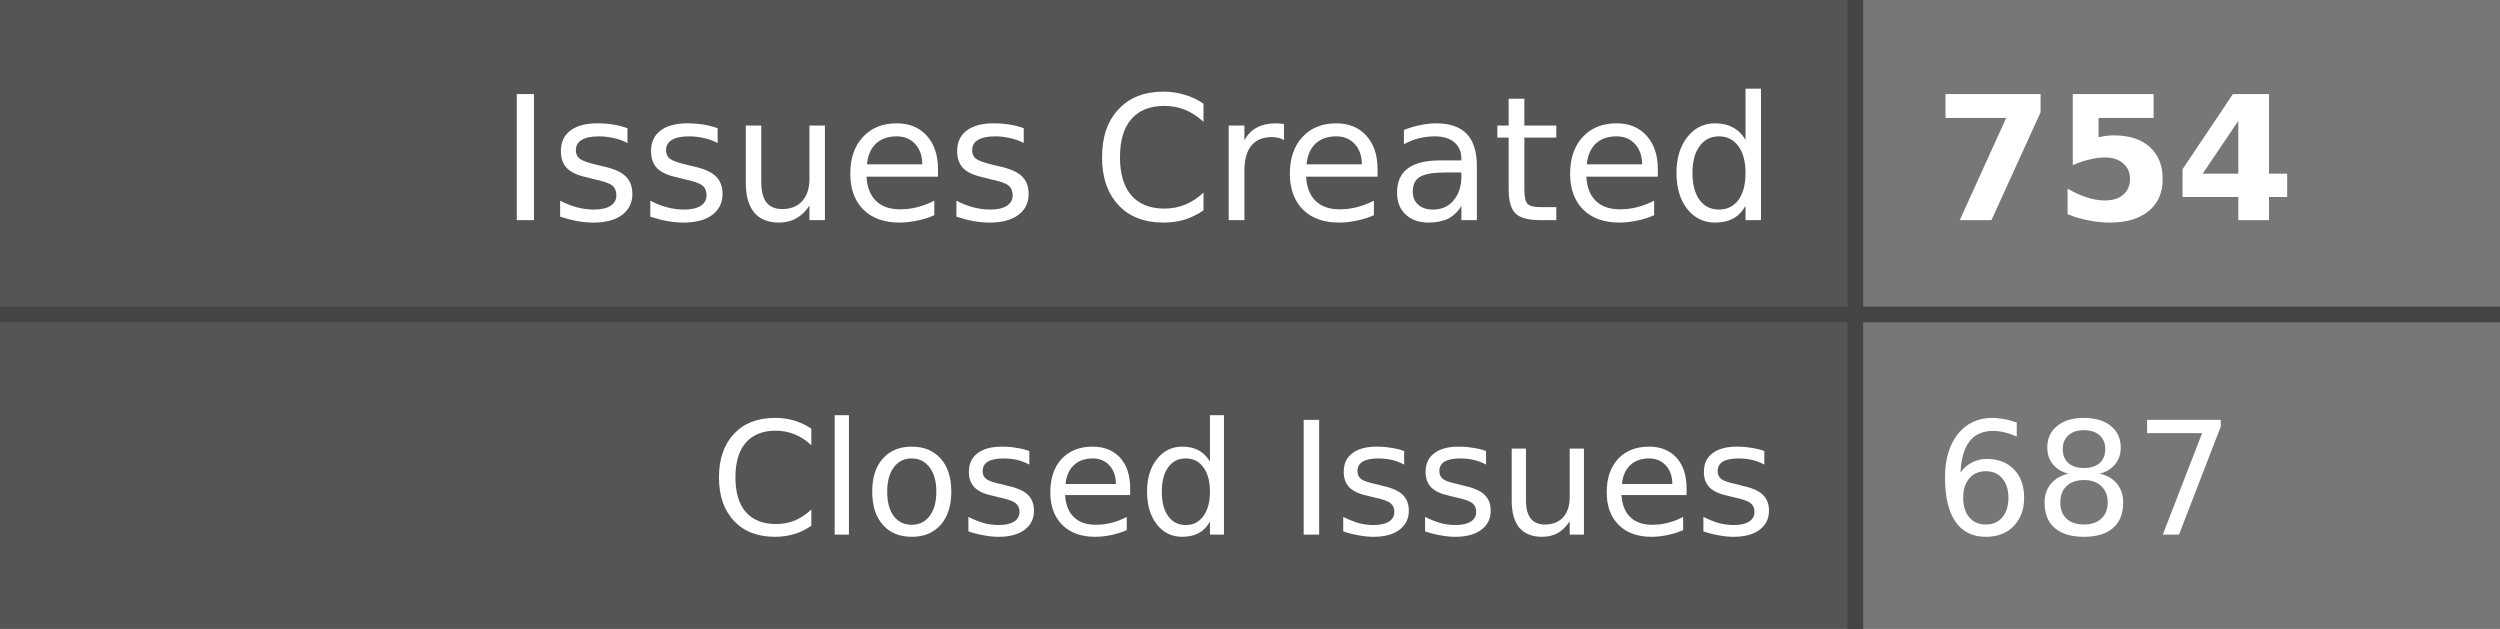
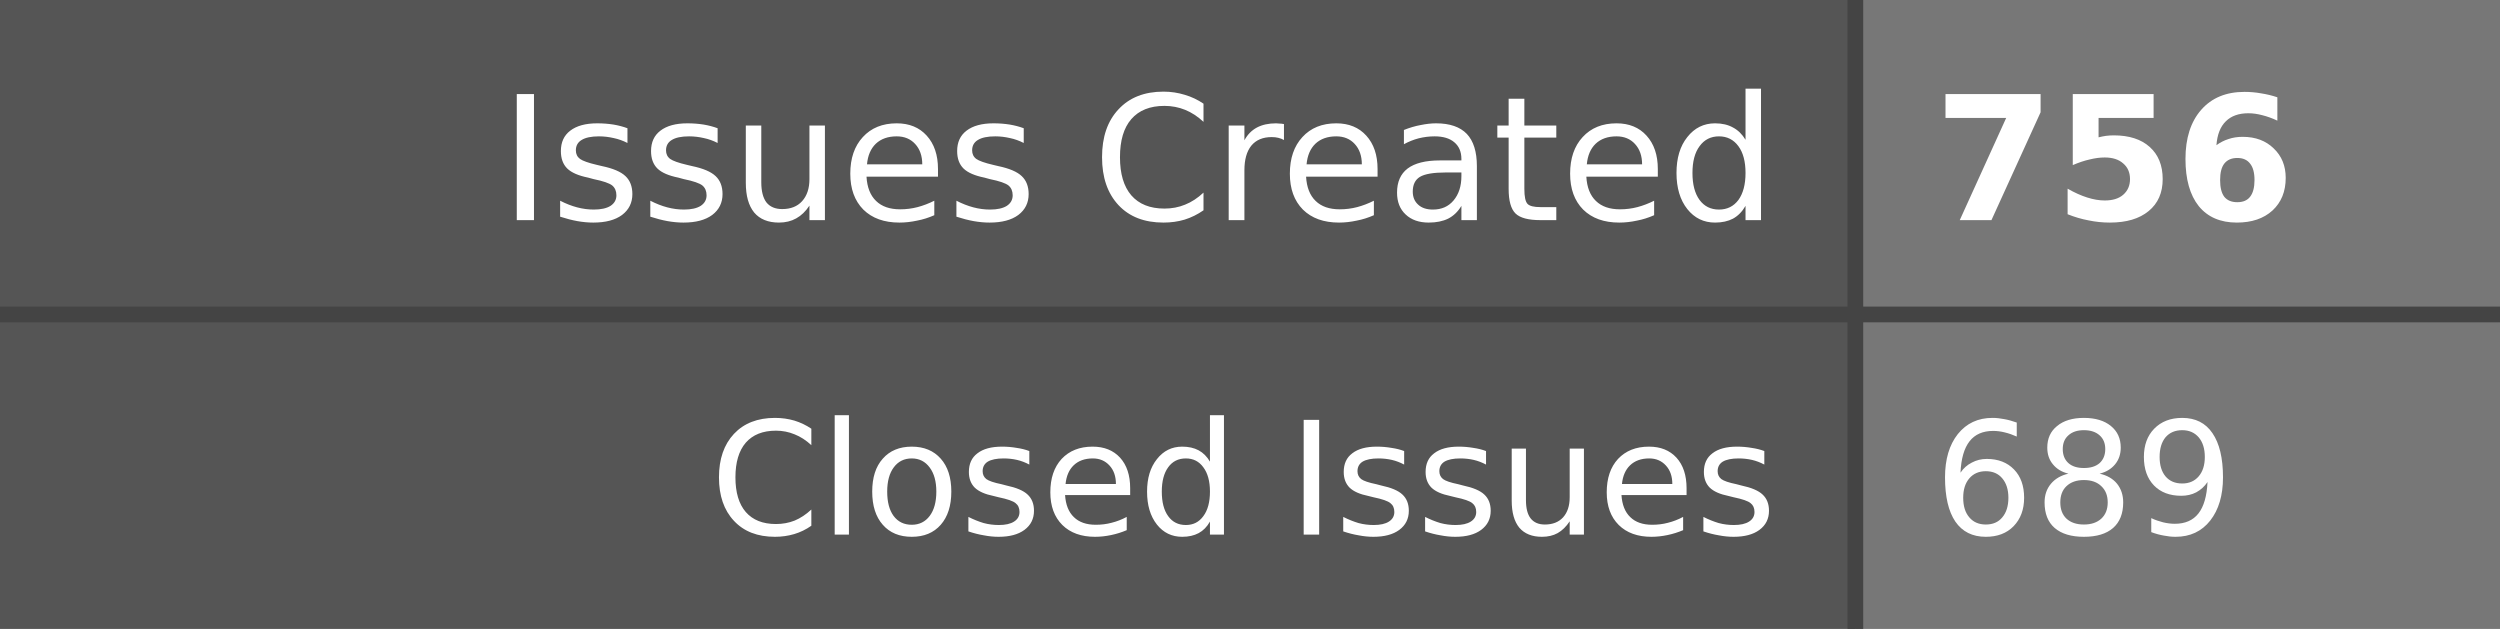
- <svg xmlns="http://www.w3.org/2000/svg" width="159" height="40" role="img" aria-label="Issues Created: 754, Closed Issues: 687">
+ <svg xmlns="http://www.w3.org/2000/svg" width="159" height="40" role="img" aria-label="Issues Created: 756, Closed Issues: 689">
  <style>
    .label-bg { fill: #555; }
    .value-bg { fill: #777; }
    .label-text { fill: #fff; }
    .value-text { fill: #fff; }
    .divider { stroke: #444; }
    
    @media (prefers-color-scheme: dark) {
      .label-bg { fill: #2d333b; }
      .value-bg { fill: #444c56; }
      .label-text { fill: #adbac7; }
      .value-text { fill: #cdd9e5; }
      .divider { stroke: #545d68; }
    }
    
    @media (prefers-color-scheme: light) {
      .label-bg { fill: #e1e4e8; }
      .value-bg { fill: #fafbfc; }
      .label-text { fill: #24292e; }
      .value-text { fill: #24292e; }
      .divider { stroke: #d1d5da; }
    }
  </style>
  <rect class="label-bg" width="118" height="20" x="0" y="0" />
  <rect class="value-bg" width="41" height="20" x="118" y="0" />
  <rect class="label-bg" width="118" height="20" x="0" y="20" />
  <rect class="value-bg" width="41" height="20" x="118" y="20" />
  <line class="divider" x1="0" y1="20" x2="159" y2="20" stroke-width="1" />
  <line class="divider" x1="118" y1="0" x2="118" y2="40" stroke-width="1" />
  <g font-family="Verdana,Geneva,DejaVu Sans,sans-serif" text-rendering="geometricPrecision" font-size="11">
    <text class="label-text" x="113" y="14" text-anchor="end">Issues Created</text>
-     <text class="value-text" x="123" y="14" text-anchor="start" font-weight="bold">754</text>
+     <text class="value-text" x="123" y="14" text-anchor="start" font-weight="bold">756</text>
    <text class="label-text" x="113" y="34" text-anchor="end" font-size="10">Closed Issues</text>
-     <text class="value-text" x="123" y="34" text-anchor="start" font-size="10">687</text>
+     <text class="value-text" x="123" y="34" text-anchor="start" font-size="10">689</text>
  </g>
</svg>
